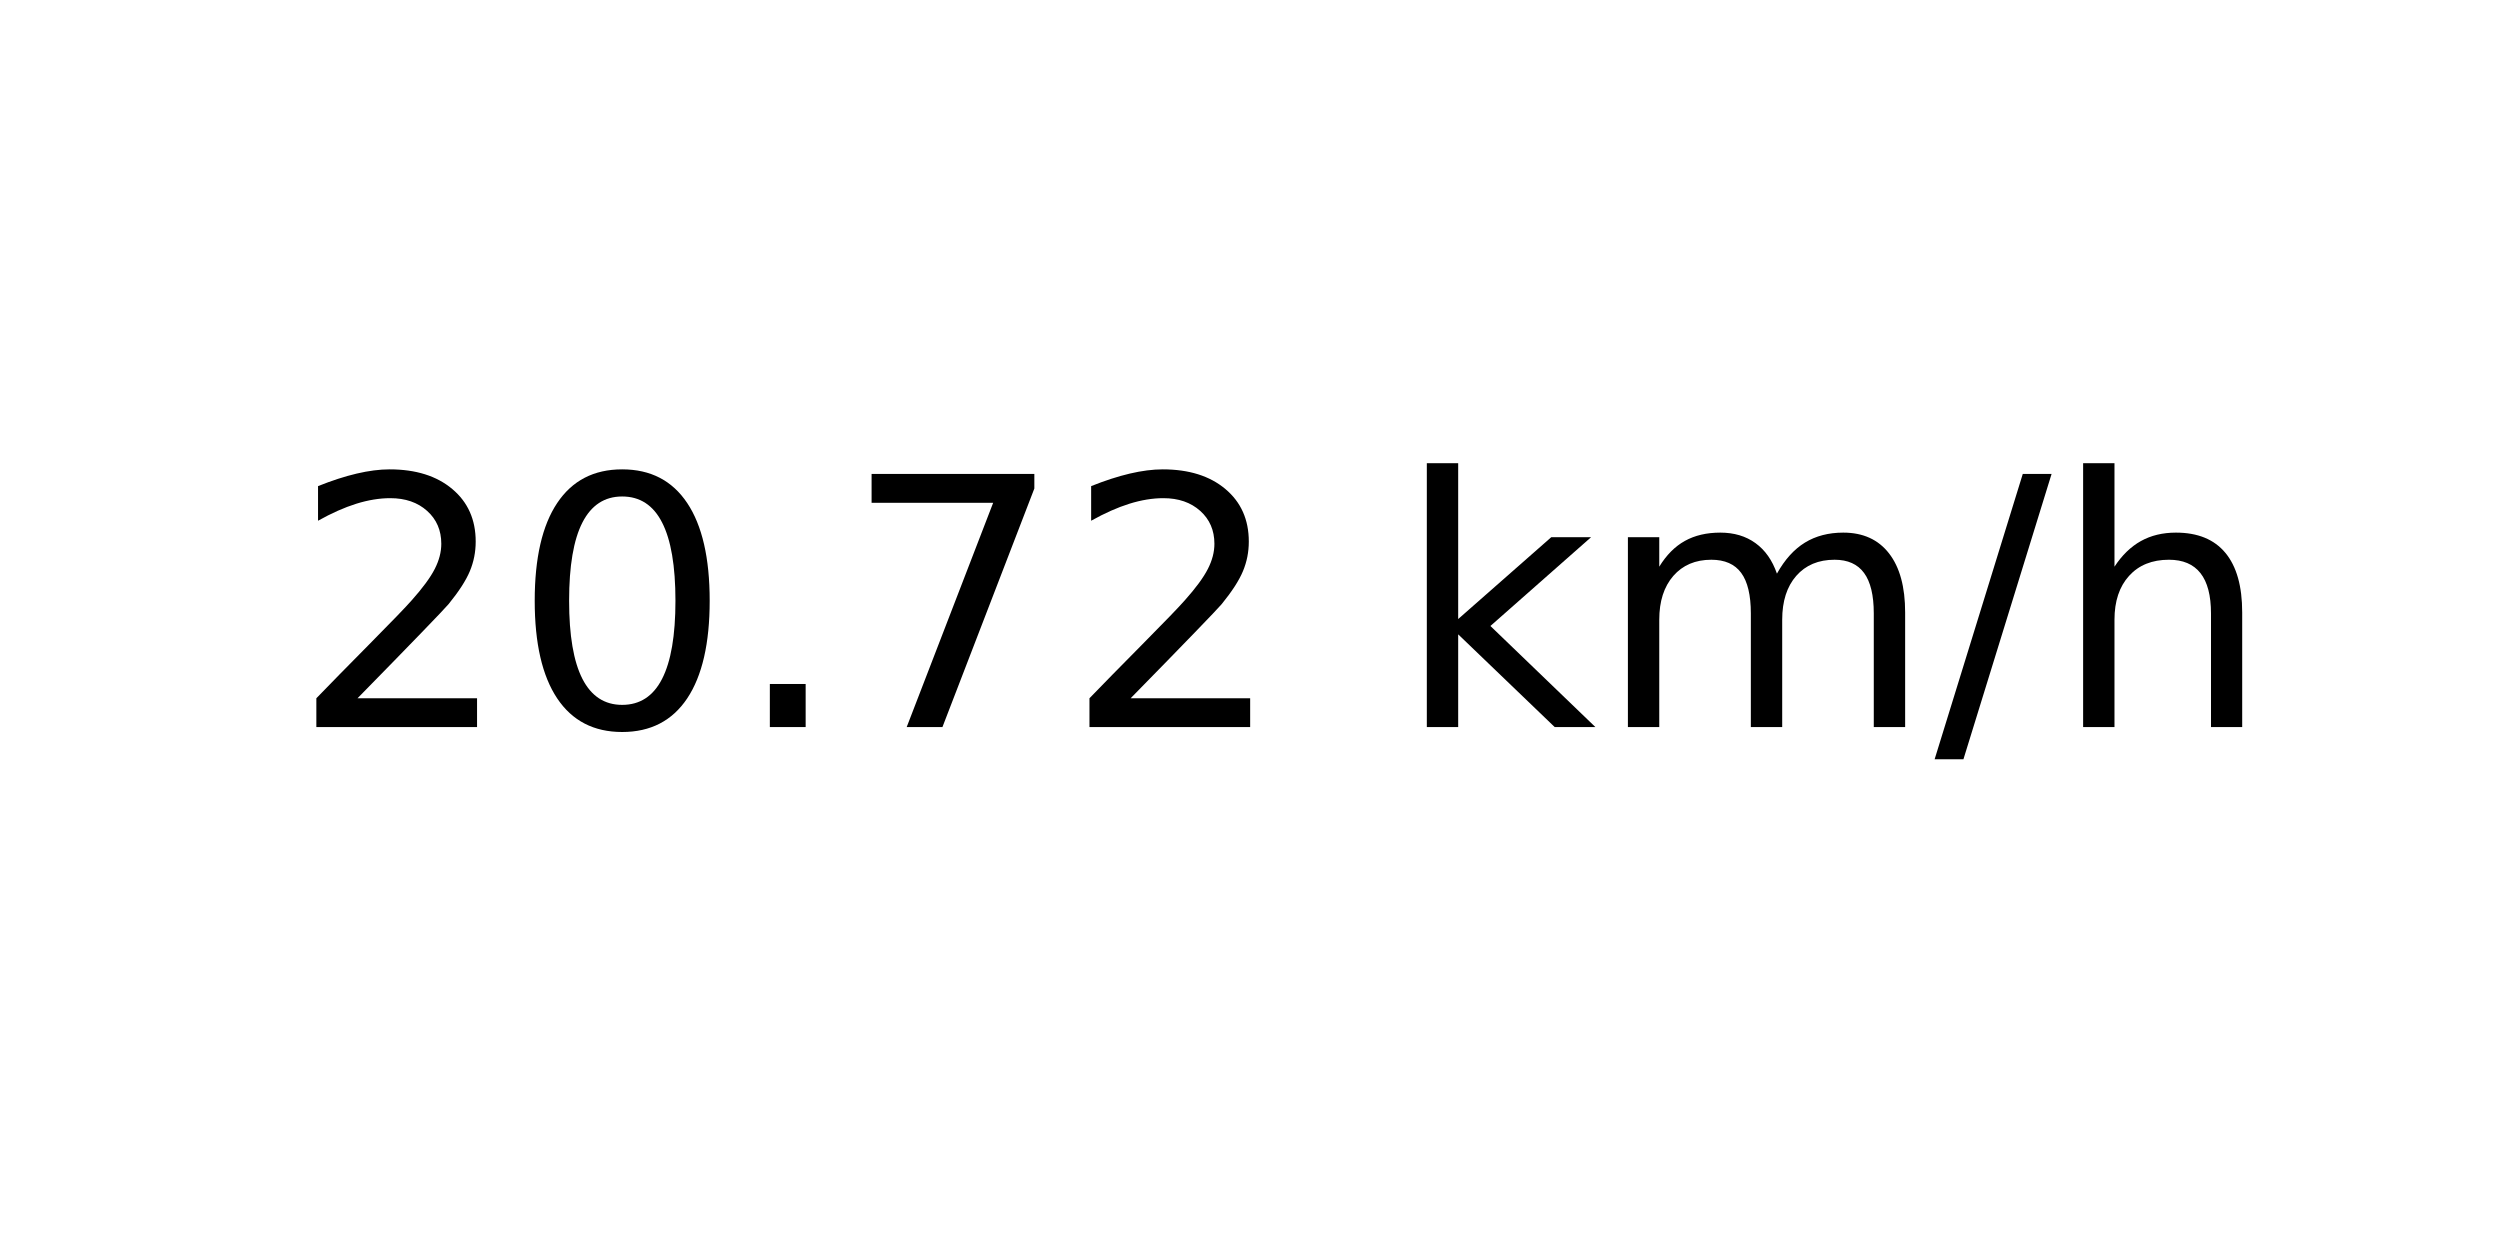
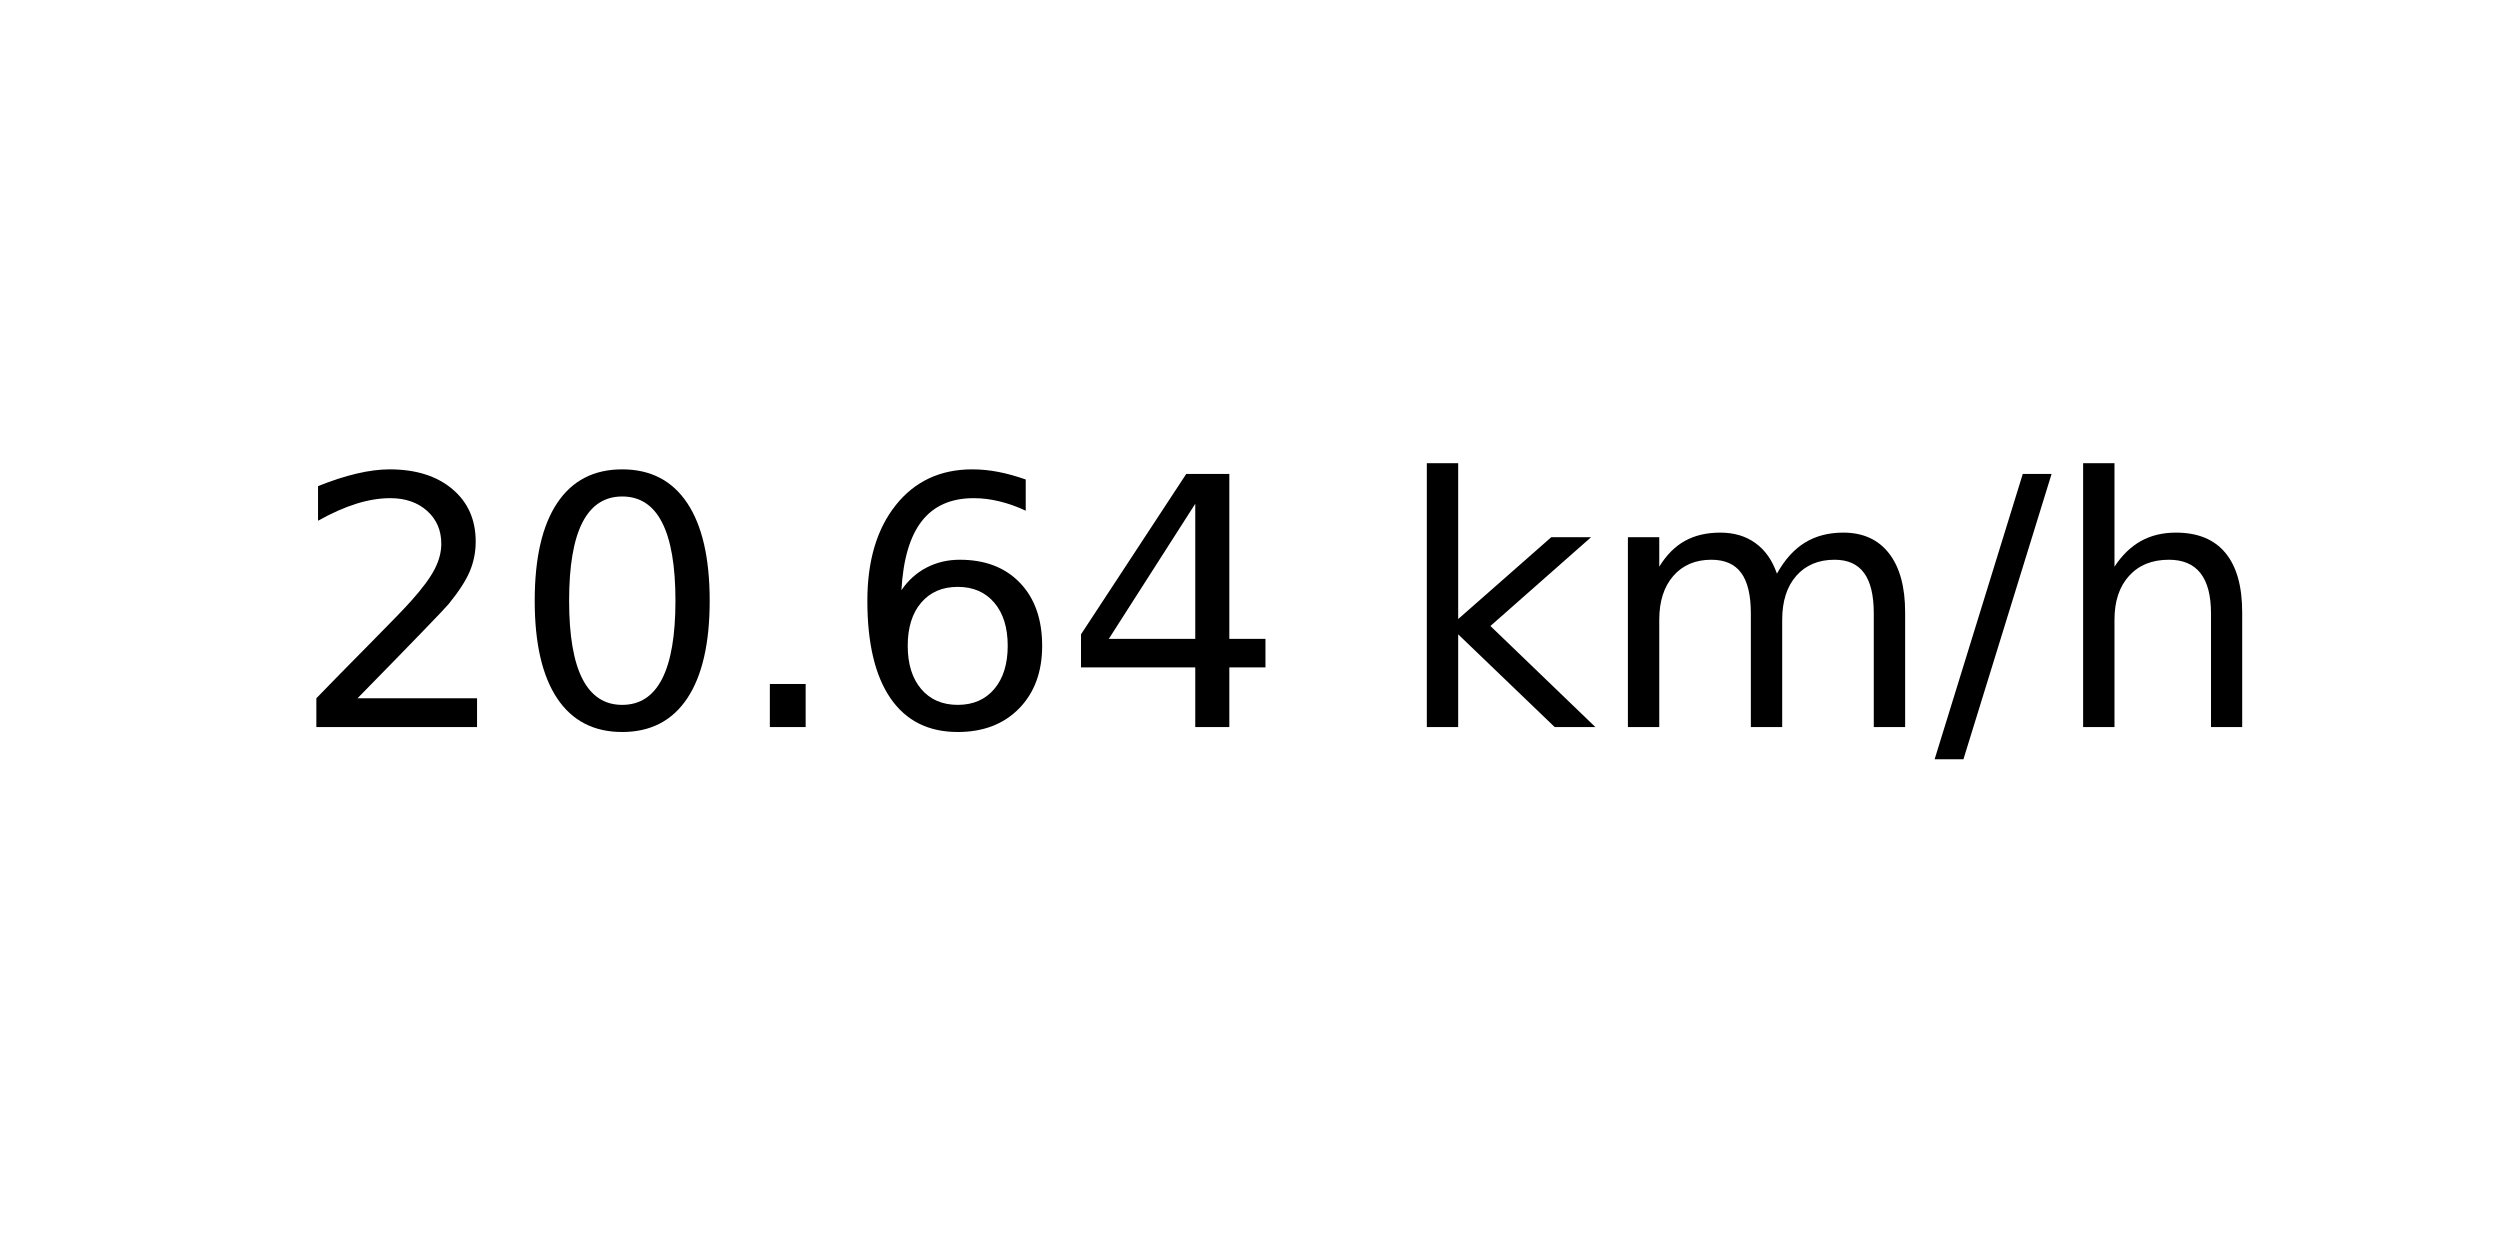
<svg xmlns="http://www.w3.org/2000/svg" xmlns:xlink="http://www.w3.org/1999/xlink" width="72pt" height="36pt" viewBox="0 0 72 36" version="1.1">
  <defs>
    <style type="text/css">*{stroke-linejoin: round; stroke-linecap: butt}</style>
  </defs>
  <g id="figure_1">
    <g id="axes_1">
      <g id="text_1">
        <g transform="translate(8.378125 20.93937) scale(0.1 -0.1)">
          <defs>
            <path id="DejaVuSans-32" d="M 1228 531  L 3431 531  L 3431 0  L 469 0  L 469 531  Q 828 903 1448 1529  Q 2069 2156 2228 2338  Q 2531 2678 2651 2914  Q 2772 3150 2772 3378  Q 2772 3750 2511 3984  Q 2250 4219 1831 4219  Q 1534 4219 1204 4116  Q 875 4013 500 3803  L 500 4441  Q 881 4594 1212 4672  Q 1544 4750 1819 4750  Q 2544 4750 2975 4387  Q 3406 4025 3406 3419  Q 3406 3131 3298 2873  Q 3191 2616 2906 2266  Q 2828 2175 2409 1742  Q 1991 1309 1228 531  z " transform="scale(0.015625)" />
            <path id="DejaVuSans-30" d="M 2034 4250  Q 1547 4250 1301 3770  Q 1056 3291 1056 2328  Q 1056 1369 1301 889  Q 1547 409 2034 409  Q 2525 409 2770 889  Q 3016 1369 3016 2328  Q 3016 3291 2770 3770  Q 2525 4250 2034 4250  z M 2034 4750  Q 2819 4750 3233 4129  Q 3647 3509 3647 2328  Q 3647 1150 3233 529  Q 2819 -91 2034 -91  Q 1250 -91 836 529  Q 422 1150 422 2328  Q 422 3509 836 4129  Q 1250 4750 2034 4750  z " transform="scale(0.015625)" />
            <path id="DejaVuSans-2e" d="M 684 794  L 1344 794  L 1344 0  L 684 0  L 684 794  z " transform="scale(0.015625)" />
-             <path id="DejaVuSans-37" d="M 525 4666  L 3525 4666  L 3525 4397  L 1831 0  L 1172 0  L 2766 4134  L 525 4134  L 525 4666  z " transform="scale(0.015625)" />
+             <path id="DejaVuSans-36" d="M 2113 2584  Q 1688 2584 1439 2293  Q 1191 2003 1191 1497  Q 1191 994 1439 701  Q 1688 409 2113 409  Q 2538 409 2786 701  Q 3034 994 3034 1497  Q 3034 2003 2786 2293  Q 2538 2584 2113 2584  z M 3366 4563  L 3366 3988  Q 3128 4100 2886 4159  Q 2644 4219 2406 4219  Q 1781 4219 1451 3797  Q 1122 3375 1075 2522  Q 1259 2794 1537 2939  Q 1816 3084 2150 3084  Q 2853 3084 3261 2657  Q 3669 2231 3669 1497  Q 3669 778 3244 343  Q 2819 -91 2113 -91  Q 1303 -91 875 529  Q 447 1150 447 2328  Q 447 3434 972 4092  Q 1497 4750 2381 4750  Q 2619 4750 2861 4703  Q 3103 4656 3366 4563  z " transform="scale(0.015625)" />
+             <path id="DejaVuSans-34" d="M 2419 4116  L 825 1625  L 2419 1625  L 2419 4116  z M 2253 4666  L 3047 4666  L 3047 1625  L 3713 1625  L 3713 1100  L 3047 1100  L 3047 0  L 2419 0  L 2419 1100  L 313 1100  L 313 1709  L 2253 4666  z " transform="scale(0.015625)" />
            <path id="DejaVuSans-20" transform="scale(0.015625)" />
            <path id="DejaVuSans-6b" d="M 581 4863  L 1159 4863  L 1159 1991  L 2875 3500  L 3609 3500  L 1753 1863  L 3688 0  L 2938 0  L 1159 1709  L 1159 0  L 581 0  L 581 4863  z " transform="scale(0.015625)" />
            <path id="DejaVuSans-6d" d="M 3328 2828  Q 3544 3216 3844 3400  Q 4144 3584 4550 3584  Q 5097 3584 5394 3201  Q 5691 2819 5691 2113  L 5691 0  L 5113 0  L 5113 2094  Q 5113 2597 4934 2840  Q 4756 3084 4391 3084  Q 3944 3084 3684 2787  Q 3425 2491 3425 1978  L 3425 0  L 2847 0  L 2847 2094  Q 2847 2600 2669 2842  Q 2491 3084 2119 3084  Q 1678 3084 1418 2786  Q 1159 2488 1159 1978  L 1159 0  L 581 0  L 581 3500  L 1159 3500  L 1159 2956  Q 1356 3278 1631 3431  Q 1906 3584 2284 3584  Q 2666 3584 2933 3390  Q 3200 3197 3328 2828  z " transform="scale(0.015625)" />
            <path id="DejaVuSans-2f" d="M 1625 4666  L 2156 4666  L 531 -594  L 0 -594  L 1625 4666  z " transform="scale(0.015625)" />
            <path id="DejaVuSans-68" d="M 3513 2113  L 3513 0  L 2938 0  L 2938 2094  Q 2938 2591 2744 2837  Q 2550 3084 2163 3084  Q 1697 3084 1428 2787  Q 1159 2491 1159 1978  L 1159 0  L 581 0  L 581 4863  L 1159 4863  L 1159 2956  Q 1366 3272 1645 3428  Q 1925 3584 2291 3584  Q 2894 3584 3203 3211  Q 3513 2838 3513 2113  z " transform="scale(0.015625)" />
          </defs>
          <use xlink:href="#DejaVuSans-32" />
          <use xlink:href="#DejaVuSans-30" x="63.623" />
          <use xlink:href="#DejaVuSans-2e" x="127.246" />
-           <use xlink:href="#DejaVuSans-37" x="159.033" />
-           <use xlink:href="#DejaVuSans-32" x="222.656" />
+           <use xlink:href="#DejaVuSans-36" x="159.033" />
+           <use xlink:href="#DejaVuSans-34" x="222.656" />
          <use xlink:href="#DejaVuSans-20" x="286.279" />
          <use xlink:href="#DejaVuSans-6b" x="318.066" />
          <use xlink:href="#DejaVuSans-6d" x="375.977" />
          <use xlink:href="#DejaVuSans-2f" x="473.389" />
          <use xlink:href="#DejaVuSans-68" x="507.08" />
        </g>
      </g>
    </g>
  </g>
</svg>
